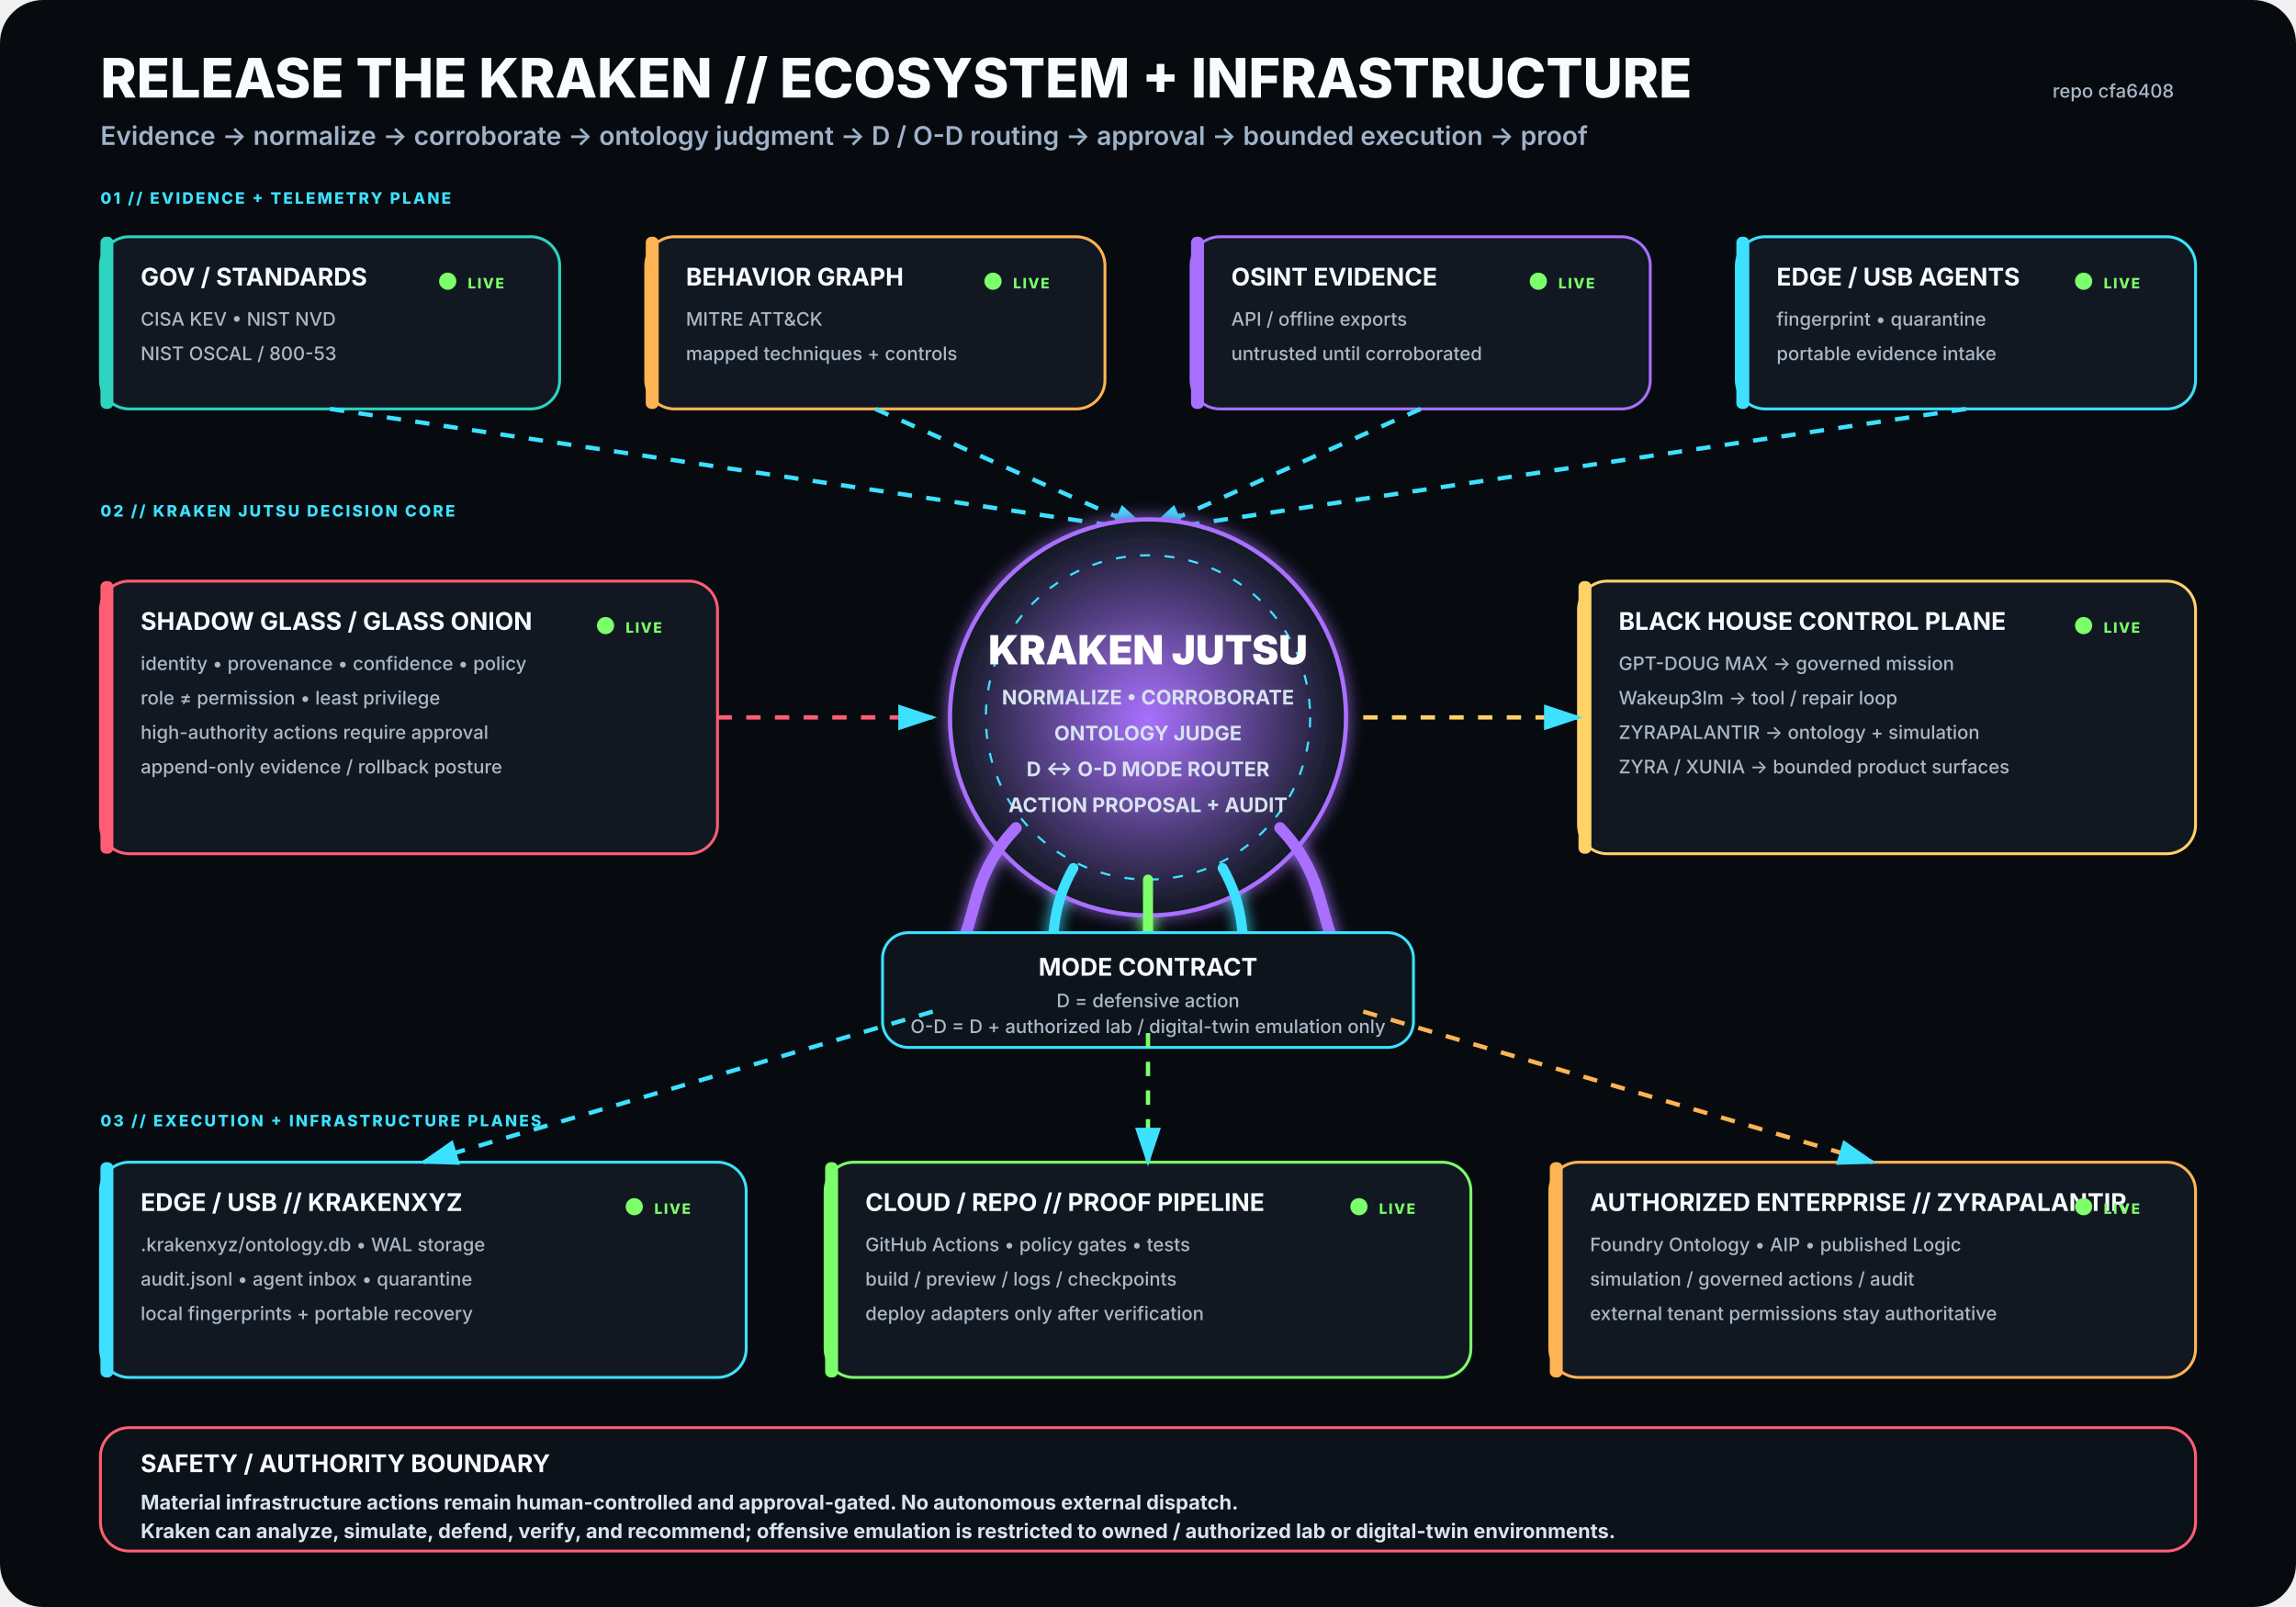
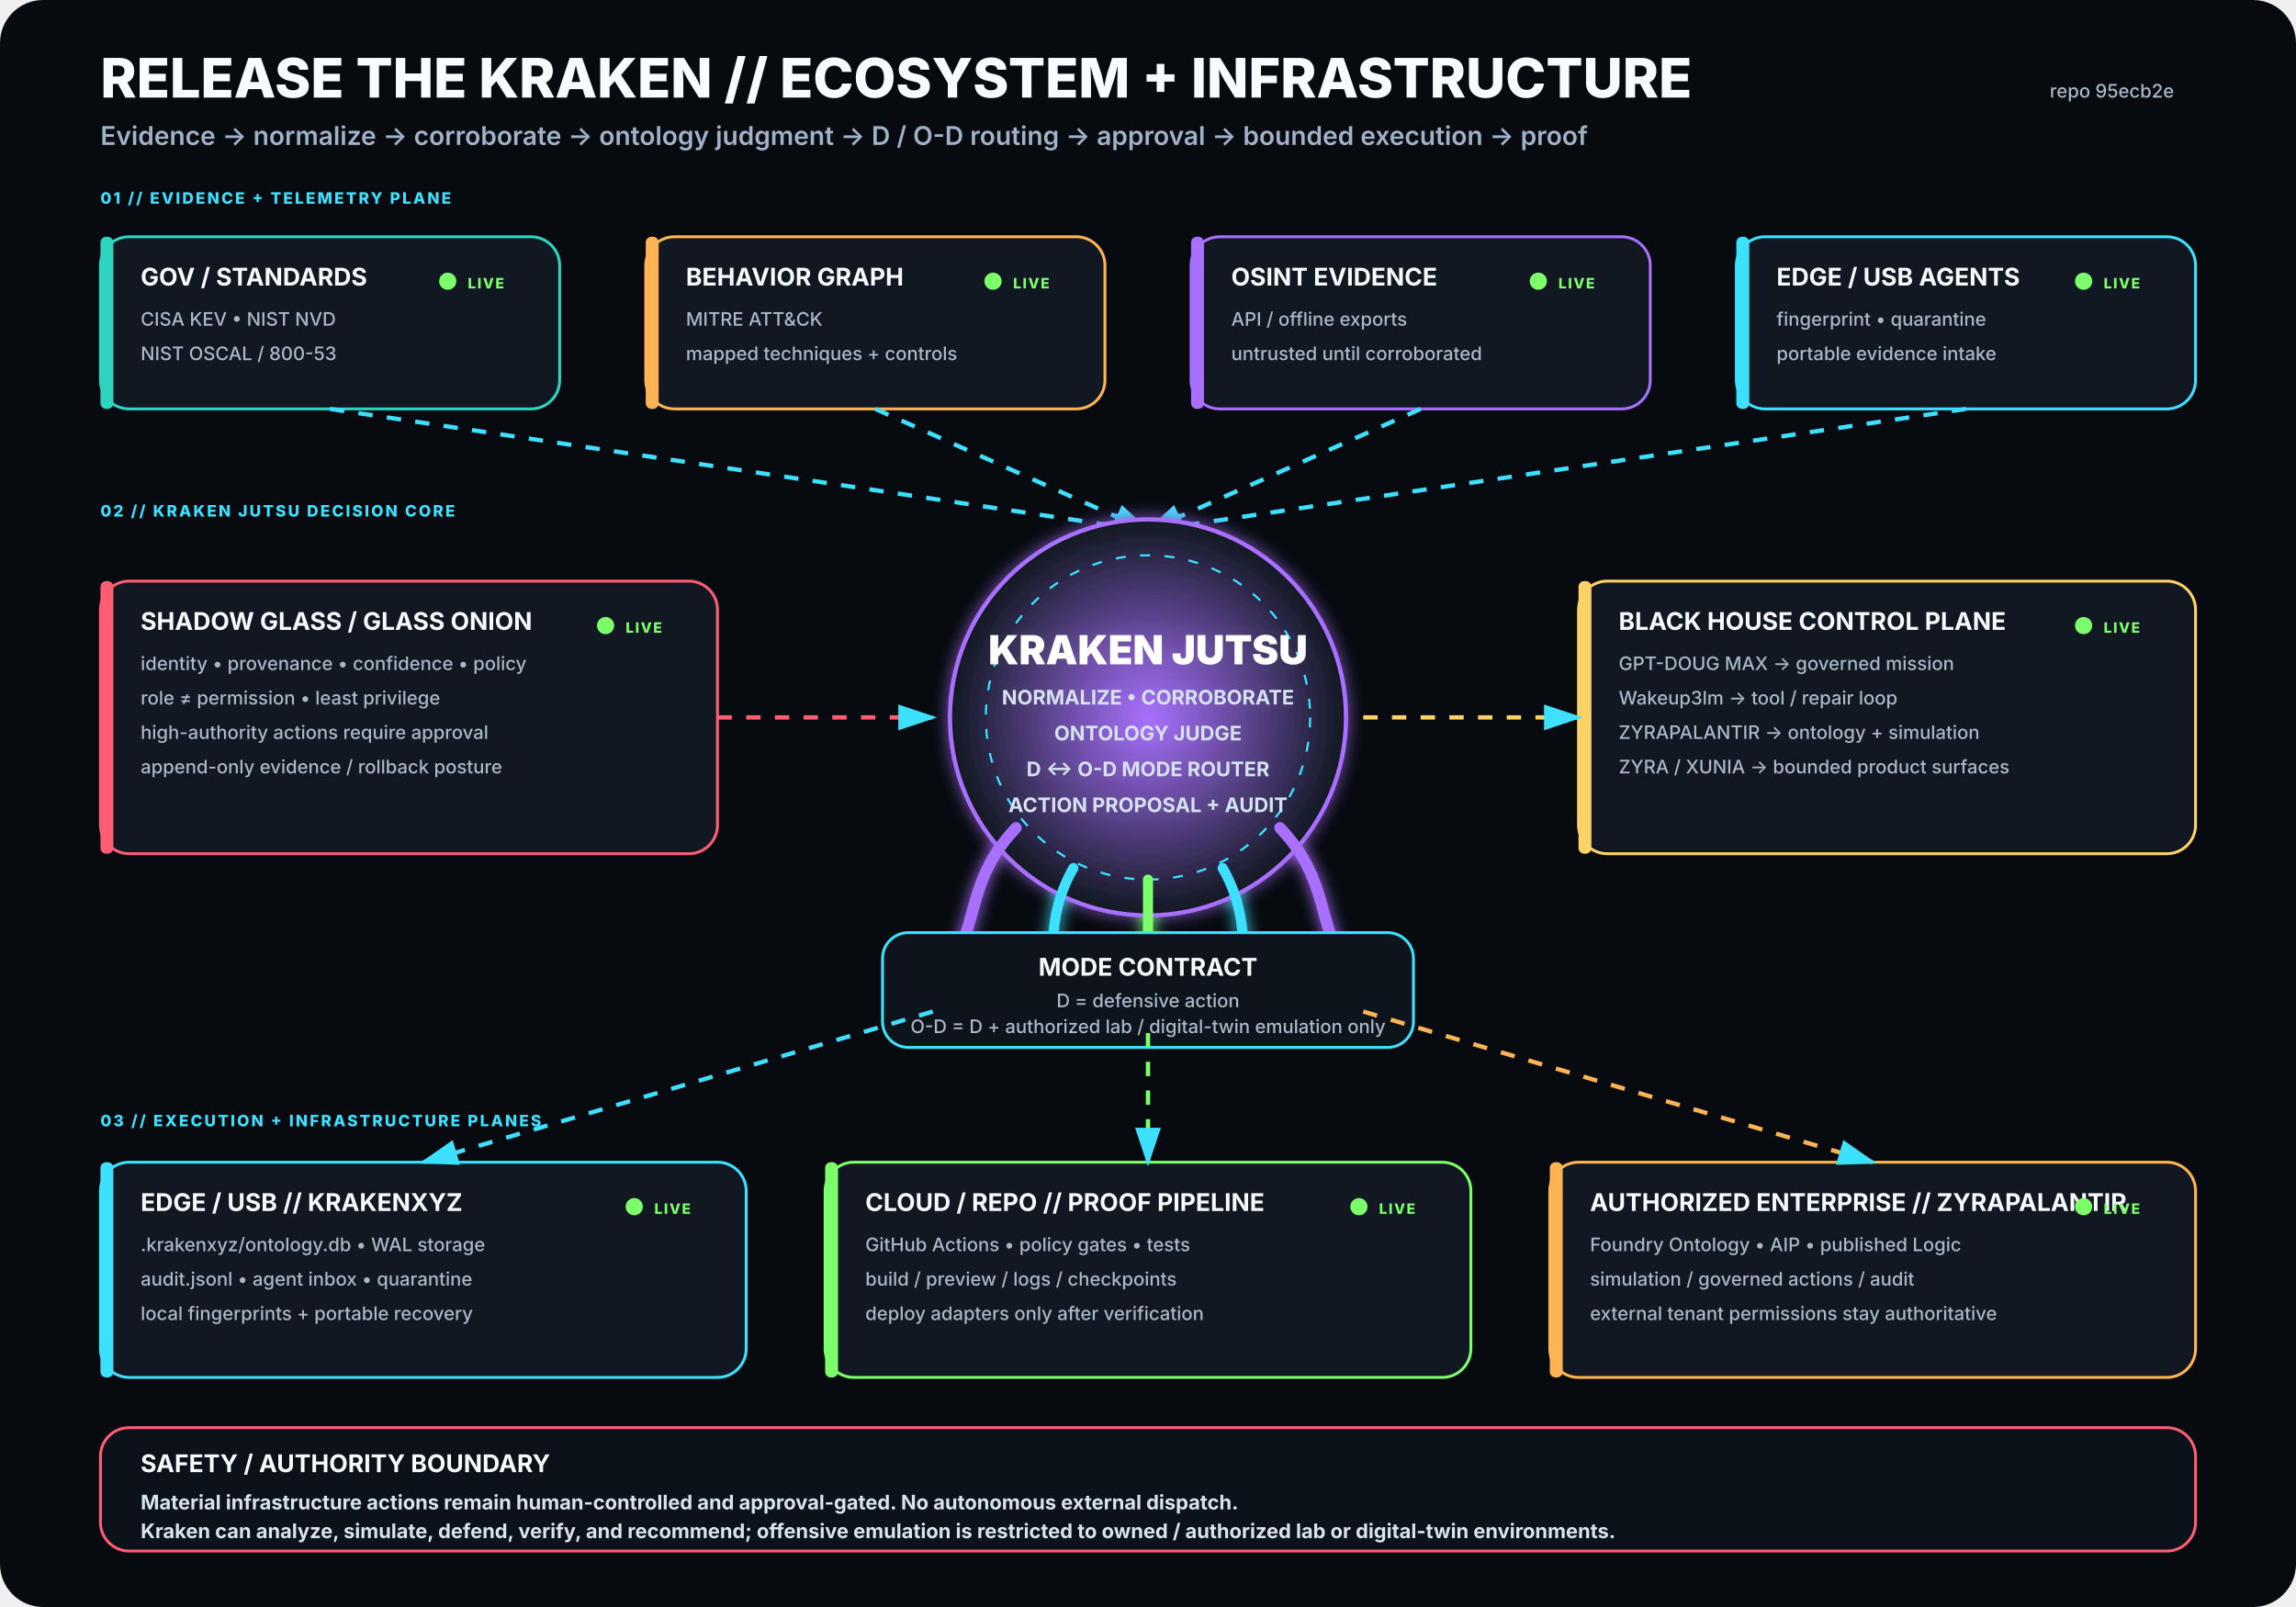
<svg xmlns="http://www.w3.org/2000/svg" viewBox="0 0 1600 1120" width="1600" height="1120" role="img" aria-labelledby="title desc">
  <rect width="1600" height="1120" rx="30" fill="#070B10" />
  <defs>
    <filter id="glow">
      <feGaussianBlur stdDeviation="5" result="b" />
      <feMerge>
        <feMergeNode in="b" />
        <feMergeNode in="SourceGraphic" />
      </feMerge>
    </filter>
    <radialGradient id="krakenCore">
      <stop offset="0%" stop-color="#A970FF" stop-opacity=".95" />
      <stop offset="100%" stop-color="#111821" stop-opacity="1" />
    </radialGradient>
    <marker id="arrow" markerWidth="10" markerHeight="10" refX="8" refY="3" orient="auto">
      <path d="M0,0 L0,6 L9,3 z" fill="#3DE1FF" />
    </marker>
  </defs>
  <style>
.h1{font:800 38px -apple-system,BlinkMacSystemFont,'Segoe UI',sans-serif;fill:#F8FBFF}
.h2{font:600 18px -apple-system,BlinkMacSystemFont,'Segoe UI',sans-serif;fill:#9FB2C8}
.title{font:750 17px -apple-system,BlinkMacSystemFont,'Segoe UI',sans-serif;fill:#F8FBFF}
.sub{font:500 13px -apple-system,BlinkMacSystemFont,'Segoe UI',sans-serif;fill:#AAB8C8}
.state{font:800 10px -apple-system,BlinkMacSystemFont,'Segoe UI',sans-serif;letter-spacing:1px}
.label{font:800 11px -apple-system,BlinkMacSystemFont,'Segoe UI',sans-serif;fill:#3DE1FF;letter-spacing:1.4px}
.core{font:850 28px -apple-system,BlinkMacSystemFont,'Segoe UI',sans-serif;fill:#FFFFFF}
.coreSub{font:650 14px -apple-system,BlinkMacSystemFont,'Segoe UI',sans-serif;fill:#D7E3F2}
.footer{font:650 14px -apple-system,BlinkMacSystemFont,'Segoe UI',sans-serif;fill:#D8E4EE}
</style>
  <text x="70" y="68" class="h1">RELEASE THE KRAKEN // ECOSYSTEM + INFRASTRUCTURE</text>
  <text x="70" y="101" class="h2">Evidence → normalize → corroborate → ontology judgment → D / O-D routing → approval → bounded execution → proof</text>
-   <text x="1515" y="68" text-anchor="end" class="sub">repo cfa6408</text>
+   <text x="1515" y="68" text-anchor="end" class="sub">repo 95ecb2e</text>
  <text x="70" y="142" class="label">01 // EVIDENCE + TELEMETRY PLANE</text>
  <g transform="translate(70 165)">
    <rect width="320" height="120" rx="20" fill="#111821" stroke="#2DD4BF" stroke-width="2" />
    <rect x="0" y="0" width="9" height="120" rx="4" fill="#2DD4BF" />
    <text x="28" y="34" class="title">GOV / STANDARDS</text>
    <text x="28" y="62" class="sub">CISA KEV • NIST NVD</text>
    <text x="28" y="86" class="sub">NIST OSCAL / 800-53</text>
    <circle cx="242" cy="31" r="6" fill="#7CFF6B">
      <animate attributeName="opacity" values=".35;1;.35" dur="2.2s" repeatCount="indefinite" />
    </circle>
    <text x="256" y="36" class="state" fill="#7CFF6B">LIVE</text>
  </g>
  <g transform="translate(450 165)">
    <rect width="320" height="120" rx="20" fill="#111821" stroke="#FFB454" stroke-width="2" />
    <rect x="0" y="0" width="9" height="120" rx="4" fill="#FFB454" />
    <text x="28" y="34" class="title">BEHAVIOR GRAPH</text>
    <text x="28" y="62" class="sub">MITRE ATT&amp;CK</text>
    <text x="28" y="86" class="sub">mapped techniques + controls</text>
    <circle cx="242" cy="31" r="6" fill="#7CFF6B">
      <animate attributeName="opacity" values=".35;1;.35" dur="2.2s" repeatCount="indefinite" />
    </circle>
    <text x="256" y="36" class="state" fill="#7CFF6B">LIVE</text>
  </g>
  <g transform="translate(830 165)">
    <rect width="320" height="120" rx="20" fill="#111821" stroke="#A970FF" stroke-width="2" />
    <rect x="0" y="0" width="9" height="120" rx="4" fill="#A970FF" />
    <text x="28" y="34" class="title">OSINT EVIDENCE</text>
    <text x="28" y="62" class="sub">API / offline exports</text>
    <text x="28" y="86" class="sub">untrusted until corroborated</text>
    <circle cx="242" cy="31" r="6" fill="#7CFF6B">
      <animate attributeName="opacity" values=".35;1;.35" dur="2.2s" repeatCount="indefinite" />
    </circle>
    <text x="256" y="36" class="state" fill="#7CFF6B">LIVE</text>
  </g>
  <g transform="translate(1210 165)">
    <rect width="320" height="120" rx="20" fill="#111821" stroke="#3DE1FF" stroke-width="2" />
    <rect x="0" y="0" width="9" height="120" rx="4" fill="#3DE1FF" />
    <text x="28" y="34" class="title">EDGE / USB AGENTS</text>
    <text x="28" y="62" class="sub">fingerprint • quarantine</text>
    <text x="28" y="86" class="sub">portable evidence intake</text>
    <circle cx="242" cy="31" r="6" fill="#7CFF6B">
      <animate attributeName="opacity" values=".35;1;.35" dur="2.2s" repeatCount="indefinite" />
    </circle>
    <text x="256" y="36" class="state" fill="#7CFF6B">LIVE</text>
  </g>
  <path d="M230 285 L800 370" stroke="#3DE1FF" stroke-width="3" fill="none" marker-end="url(#arrow)" stroke-dasharray="10 10">
    <animate attributeName="stroke-dashoffset" values="20;0" dur="1.25s" repeatCount="indefinite" />
  </path>
  <path d="M610 285 L800 370" stroke="#3DE1FF" stroke-width="3" fill="none" marker-end="url(#arrow)" stroke-dasharray="10 10">
    <animate attributeName="stroke-dashoffset" values="20;0" dur="1.25s" repeatCount="indefinite" />
  </path>
  <path d="M990 285 L800 370" stroke="#3DE1FF" stroke-width="3" fill="none" marker-end="url(#arrow)" stroke-dasharray="10 10">
    <animate attributeName="stroke-dashoffset" values="20;0" dur="1.25s" repeatCount="indefinite" />
  </path>
  <path d="M1370 285 L800 370" stroke="#3DE1FF" stroke-width="3" fill="none" marker-end="url(#arrow)" stroke-dasharray="10 10">
    <animate attributeName="stroke-dashoffset" values="20;0" dur="1.25s" repeatCount="indefinite" />
  </path>
  <text x="70" y="360" class="label">02 // KRAKEN JUTSU DECISION CORE</text>
  <g filter="url(#glow)">
    <circle cx="800" cy="500" r="138" fill="url(#krakenCore)" stroke="#A970FF" stroke-width="3" />
    <circle cx="800" cy="500" r="113" fill="none" stroke="#3DE1FF" stroke-width="1.5" stroke-dasharray="7 10" />
    <text x="800" y="463" text-anchor="middle" class="core">KRAKEN JUTSU</text>
    <text x="800" y="491" text-anchor="middle" class="coreSub">NORMALIZE • CORROBORATE</text>
    <text x="800" y="516" text-anchor="middle" class="coreSub">ONTOLOGY JUDGE</text>
    <text x="800" y="541" text-anchor="middle" class="coreSub">D ↔ O-D MODE ROUTER</text>
    <text x="800" y="566" text-anchor="middle" class="coreSub">ACTION PROPOSAL + AUDIT</text>
    <path d="M708 577 C665 622 689 661 643 686" stroke="#A970FF" stroke-width="8" fill="none" stroke-linecap="round" />
    <path d="M748 605 C722 650 744 686 718 711" stroke="#3DE1FF" stroke-width="7" fill="none" stroke-linecap="round" />
    <path d="M800 613 C800 666 800 687 800 720" stroke="#7CFF6B" stroke-width="7" fill="none" stroke-linecap="round" />
    <path d="M852 605 C878 650 856 686 882 711" stroke="#3DE1FF" stroke-width="7" fill="none" stroke-linecap="round" />
    <path d="M892 577 C935 622 911 661 957 686" stroke="#A970FF" stroke-width="8" fill="none" stroke-linecap="round" />
  </g>
  <g transform="translate(70 405)">
    <rect width="430" height="190" rx="20" fill="#111821" stroke="#FF5D73" stroke-width="2" />
    <rect x="0" y="0" width="9" height="190" rx="4" fill="#FF5D73" />
    <text x="28" y="34" class="title">SHADOW GLASS / GLASS ONION</text>
    <text x="28" y="62" class="sub">identity • provenance • confidence • policy</text>
    <text x="28" y="86" class="sub">role ≠ permission • least privilege</text>
    <text x="28" y="110" class="sub">high-authority actions require approval</text>
    <text x="28" y="134" class="sub">append-only evidence / rollback posture</text>
    <circle cx="352" cy="31" r="6" fill="#7CFF6B">
      <animate attributeName="opacity" values=".35;1;.35" dur="2.2s" repeatCount="indefinite" />
    </circle>
    <text x="366" y="36" class="state" fill="#7CFF6B">LIVE</text>
  </g>
  <path d="M500 500 L650 500" stroke="#FF5D73" stroke-width="3" fill="none" marker-end="url(#arrow)" stroke-dasharray="10 10">
    <animate attributeName="stroke-dashoffset" values="20;0" dur="1.25s" repeatCount="indefinite" />
  </path>
  <g transform="translate(1100 405)">
    <rect width="430" height="190" rx="20" fill="#111821" stroke="#FFD166" stroke-width="2" />
    <rect x="0" y="0" width="9" height="190" rx="4" fill="#FFD166" />
    <text x="28" y="34" class="title">BLACK HOUSE CONTROL PLANE</text>
    <text x="28" y="62" class="sub">GPT-DOUG MAX → governed mission</text>
    <text x="28" y="86" class="sub">Wakeup3lm → tool / repair loop</text>
    <text x="28" y="110" class="sub">ZYRAPALANTIR → ontology + simulation</text>
    <text x="28" y="134" class="sub">ZYRA / XUNIA → bounded product surfaces</text>
    <circle cx="352" cy="31" r="6" fill="#7CFF6B">
      <animate attributeName="opacity" values=".35;1;.35" dur="2.2s" repeatCount="indefinite" />
    </circle>
    <text x="366" y="36" class="state" fill="#7CFF6B">LIVE</text>
  </g>
  <path d="M950 500 L1100 500" stroke="#FFD166" stroke-width="3" fill="none" marker-end="url(#arrow)" stroke-dasharray="10 10">
    <animate attributeName="stroke-dashoffset" values="20;0" dur="1.25s" repeatCount="indefinite" />
  </path>
  <g transform="translate(615 650)">
    <rect width="370" height="80" rx="18" fill="#0D141C" stroke="#3DE1FF" stroke-width="2" />
    <text x="185" y="30" text-anchor="middle" class="title">MODE CONTRACT</text>
    <text x="185" y="52" text-anchor="middle" class="sub">D = defensive action</text>
    <text x="185" y="70" text-anchor="middle" class="sub">O-D = D + authorized lab / digital-twin emulation only</text>
  </g>
  <text x="70" y="785" class="label">03 // EXECUTION + INFRASTRUCTURE PLANES</text>
  <g transform="translate(70 810)">
    <rect width="450" height="150" rx="20" fill="#111821" stroke="#3DE1FF" stroke-width="2" />
    <rect x="0" y="0" width="9" height="150" rx="4" fill="#3DE1FF" />
    <text x="28" y="34" class="title">EDGE / USB // KRAKENXYZ</text>
    <text x="28" y="62" class="sub">.krakenxyz/ontology.db • WAL storage</text>
    <text x="28" y="86" class="sub">audit.jsonl • agent inbox • quarantine</text>
    <text x="28" y="110" class="sub">local fingerprints + portable recovery</text>
    <circle cx="372" cy="31" r="6" fill="#7CFF6B">
      <animate attributeName="opacity" values=".35;1;.35" dur="2.2s" repeatCount="indefinite" />
    </circle>
    <text x="386" y="36" class="state" fill="#7CFF6B">LIVE</text>
  </g>
  <g transform="translate(575 810)">
    <rect width="450" height="150" rx="20" fill="#111821" stroke="#7CFF6B" stroke-width="2" />
    <rect x="0" y="0" width="9" height="150" rx="4" fill="#7CFF6B" />
    <text x="28" y="34" class="title">CLOUD / REPO // PROOF PIPELINE</text>
    <text x="28" y="62" class="sub">GitHub Actions • policy gates • tests</text>
    <text x="28" y="86" class="sub">build / preview / logs / checkpoints</text>
    <text x="28" y="110" class="sub">deploy adapters only after verification</text>
    <circle cx="372" cy="31" r="6" fill="#7CFF6B">
      <animate attributeName="opacity" values=".35;1;.35" dur="2.2s" repeatCount="indefinite" />
    </circle>
    <text x="386" y="36" class="state" fill="#7CFF6B">LIVE</text>
  </g>
  <g transform="translate(1080 810)">
    <rect width="450" height="150" rx="20" fill="#111821" stroke="#FFB454" stroke-width="2" />
    <rect x="0" y="0" width="9" height="150" rx="4" fill="#FFB454" />
    <text x="28" y="34" class="title">AUTHORIZED ENTERPRISE // ZYRAPALANTIR</text>
    <text x="28" y="62" class="sub">Foundry Ontology • AIP • published Logic</text>
    <text x="28" y="86" class="sub">simulation / governed actions / audit</text>
    <text x="28" y="110" class="sub">external tenant permissions stay authoritative</text>
    <circle cx="372" cy="31" r="6" fill="#7CFF6B">
      <animate attributeName="opacity" values=".35;1;.35" dur="2.2s" repeatCount="indefinite" />
    </circle>
    <text x="386" y="36" class="state" fill="#7CFF6B">LIVE</text>
  </g>
  <path d="M650 705 L295 810" stroke="#3DE1FF" stroke-width="3" fill="none" marker-end="url(#arrow)" stroke-dasharray="10 10">
    <animate attributeName="stroke-dashoffset" values="20;0" dur="1.25s" repeatCount="indefinite" />
  </path>
  <path d="M800 720 L800 810" stroke="#7CFF6B" stroke-width="3" fill="none" marker-end="url(#arrow)" stroke-dasharray="10 10">
    <animate attributeName="stroke-dashoffset" values="20;0" dur="1.25s" repeatCount="indefinite" />
  </path>
  <path d="M950 705 L1305 810" stroke="#FFB454" stroke-width="3" fill="none" marker-end="url(#arrow)" stroke-dasharray="10 10">
    <animate attributeName="stroke-dashoffset" values="20;0" dur="1.25s" repeatCount="indefinite" />
  </path>
  <g transform="translate(70 995)">
    <rect width="1460" height="86" rx="20" fill="#0B1219" stroke="#FF5D73" stroke-width="2" />
    <text x="28" y="31" class="title">SAFETY / AUTHORITY BOUNDARY</text>
    <text x="28" y="57" class="footer">Material infrastructure actions remain human-controlled and approval-gated. No autonomous external dispatch.</text>
    <text x="28" y="77" class="footer">Kraken can analyze, simulate, defend, verify, and recommend; offensive emulation is restricted to owned / authorized lab or digital-twin environments.</text>
  </g>
</svg>
